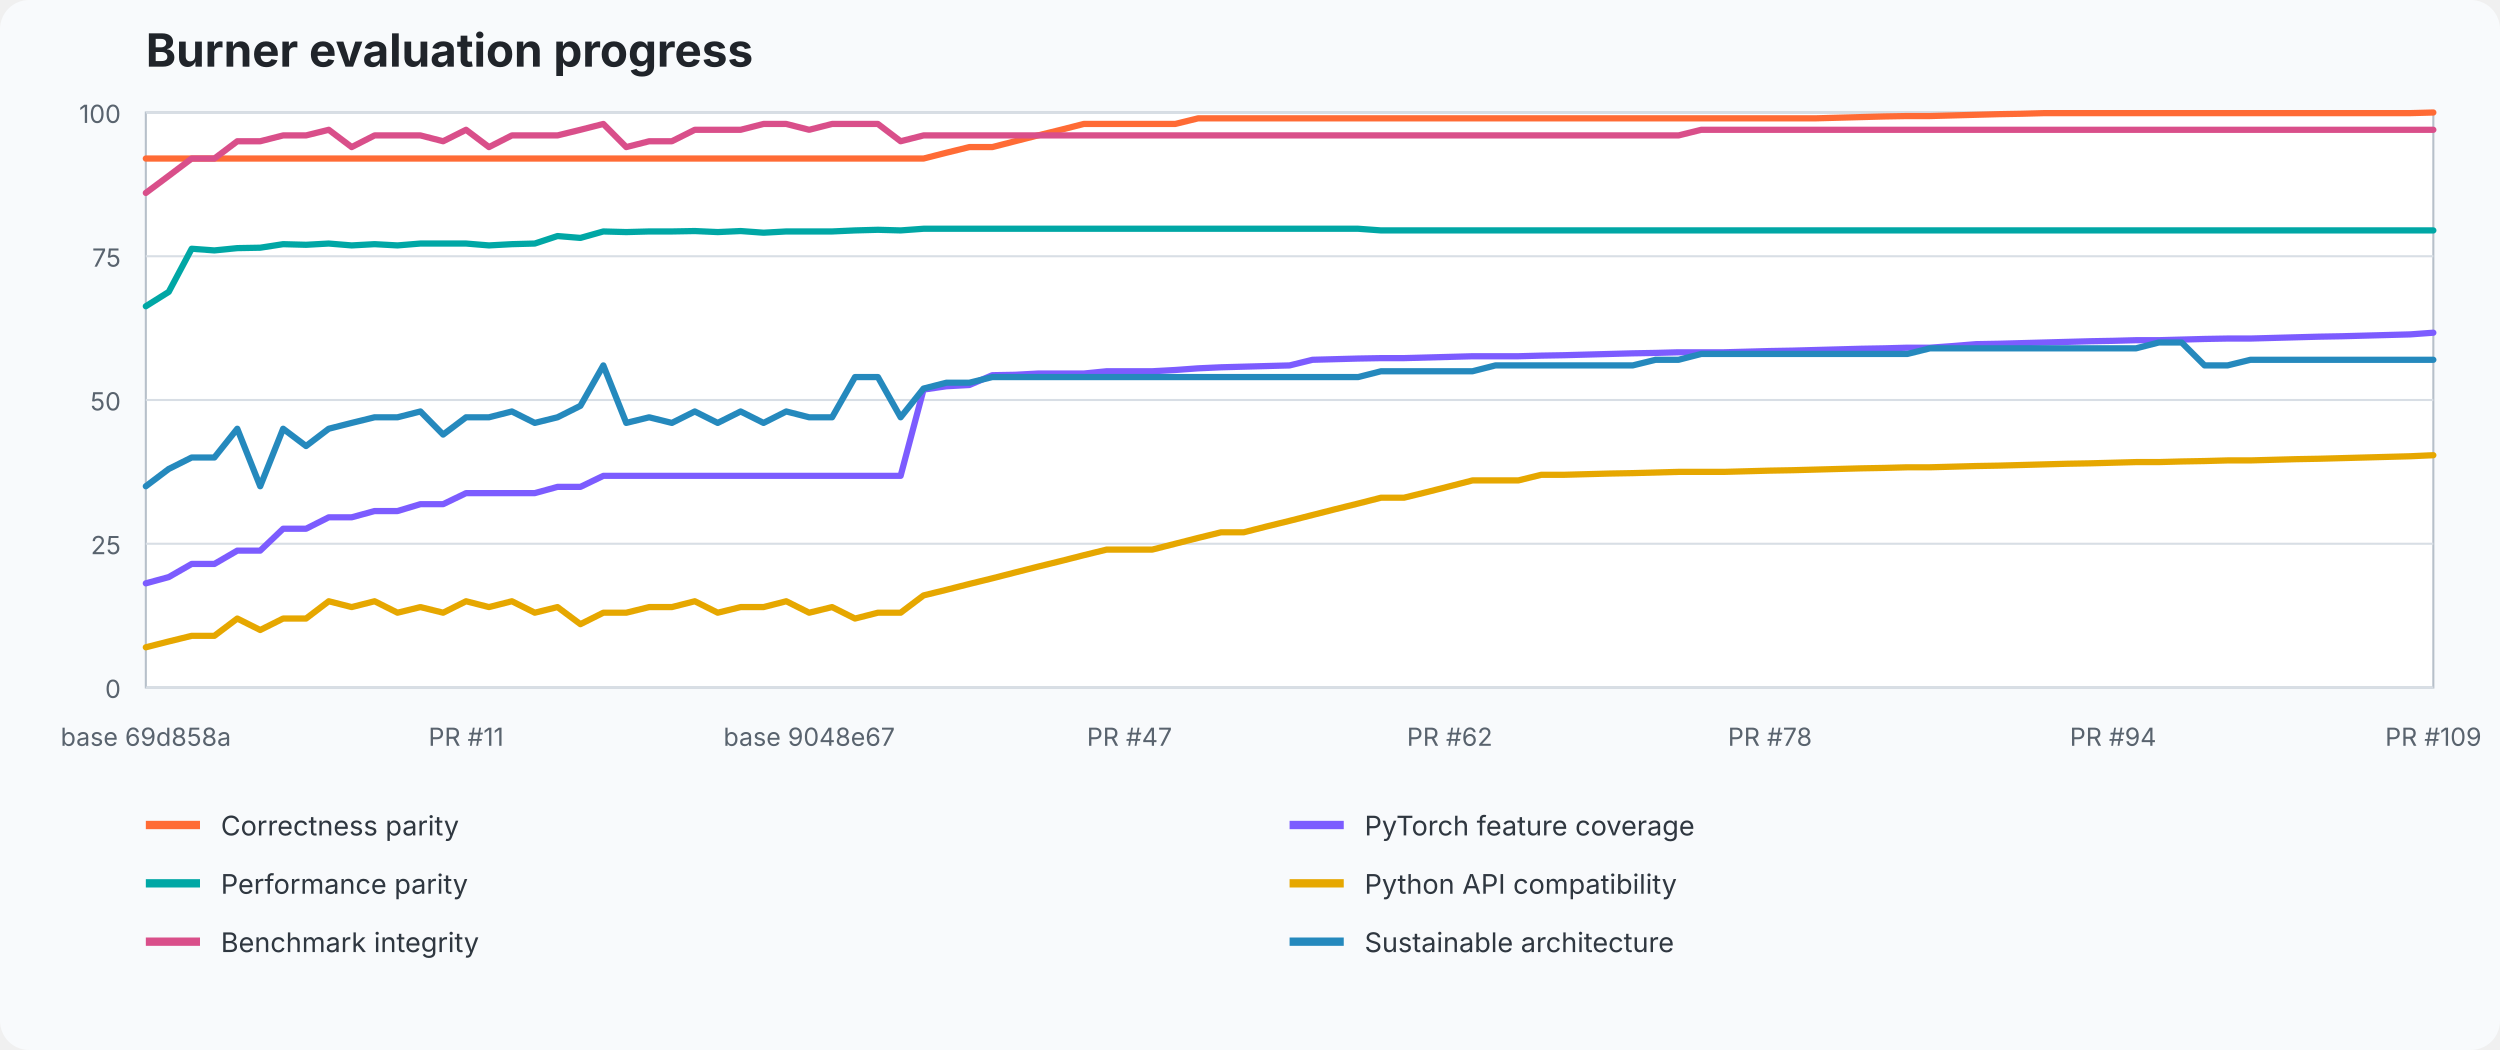
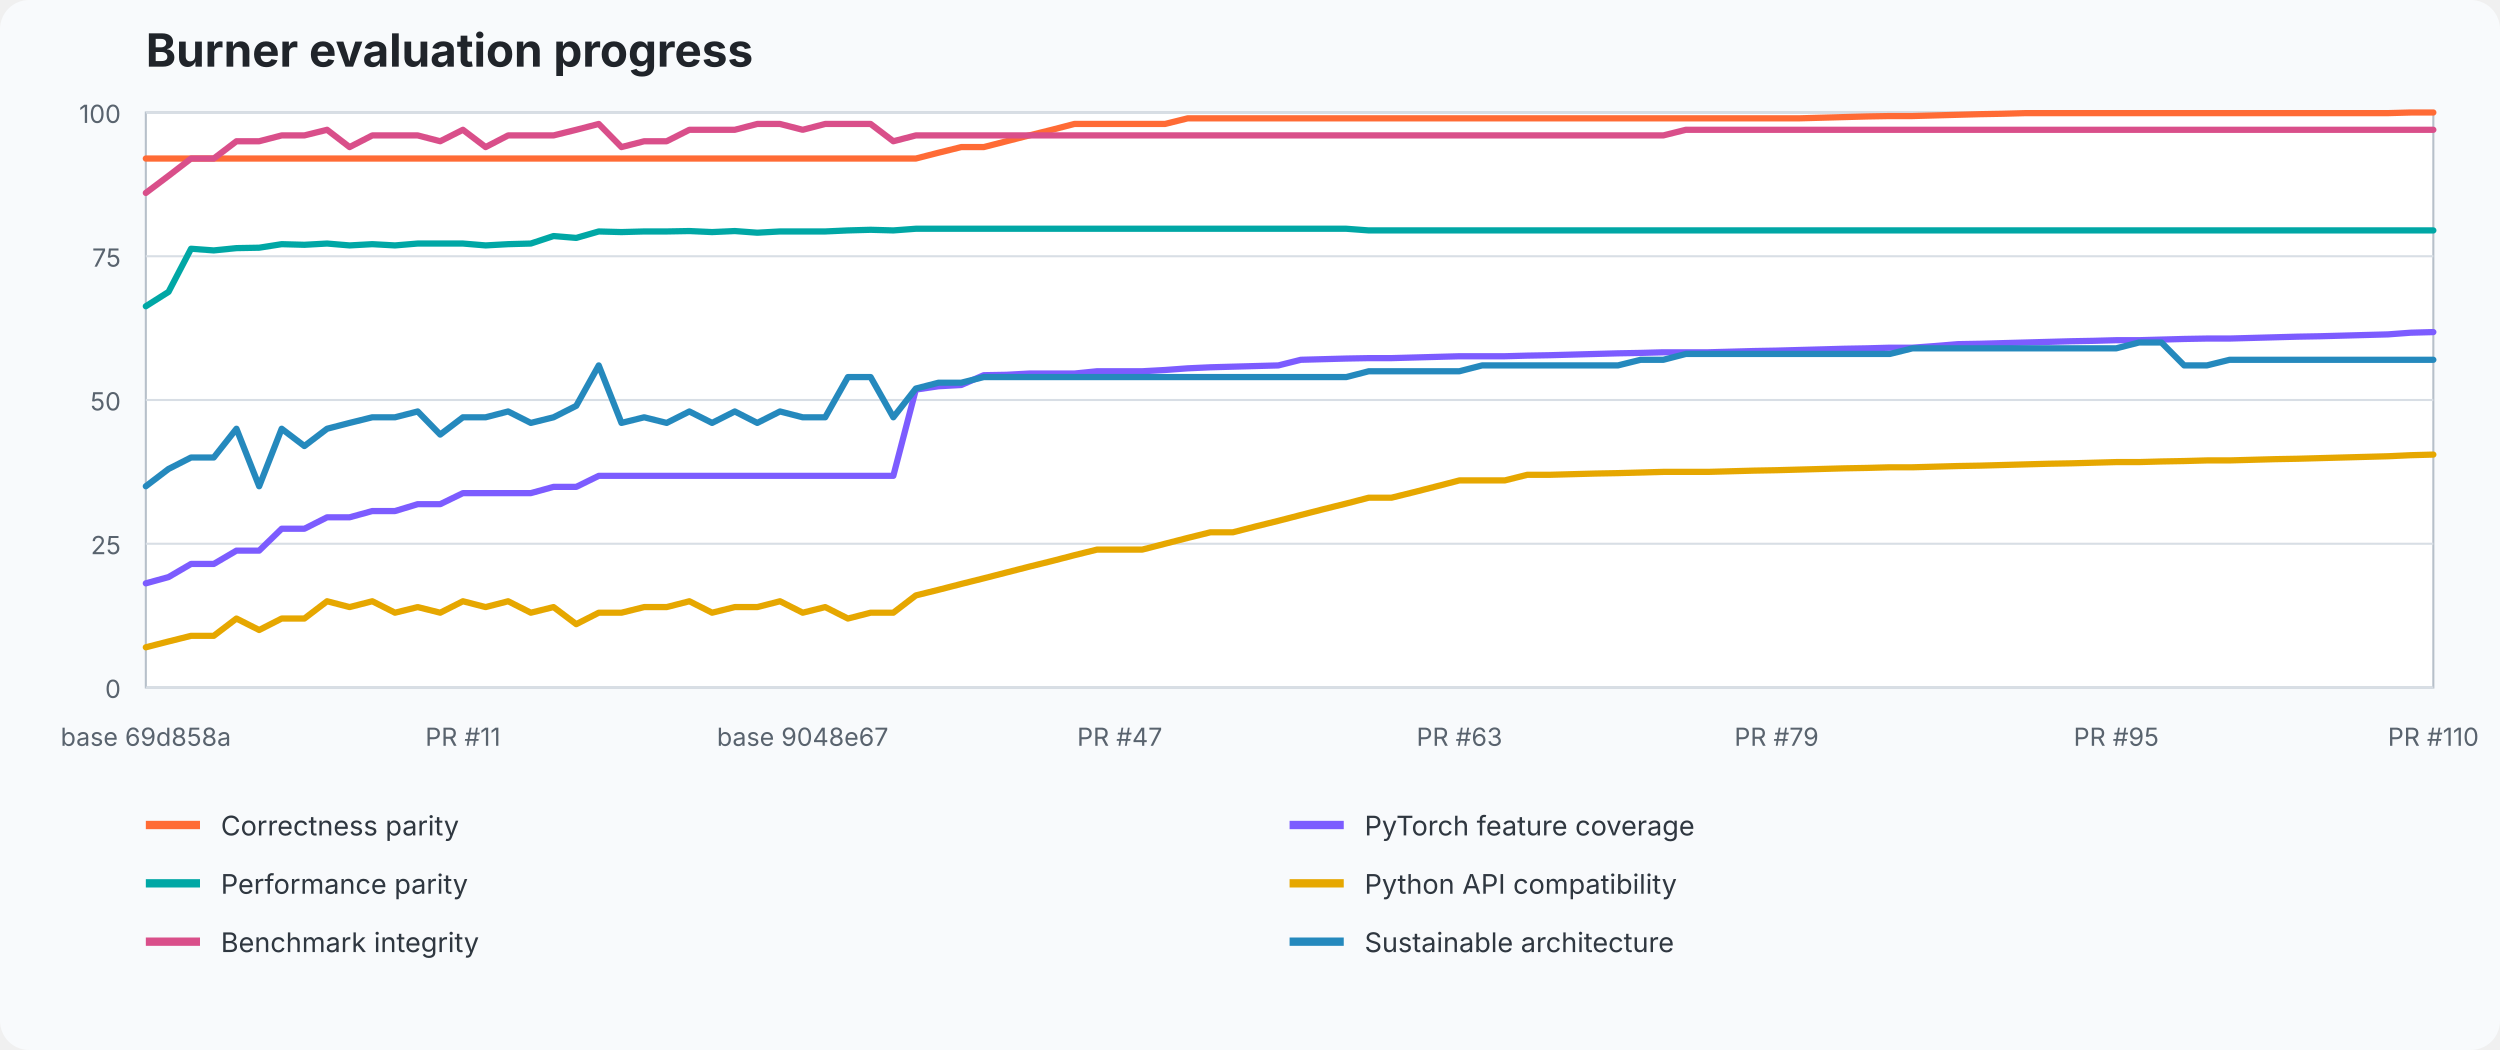
<svg xmlns="http://www.w3.org/2000/svg" width="1200" height="504" viewBox="0 0 1200 504" role="img" aria-labelledby="title desc">
  <style>text{font-family:ui-sans-serif,system-ui,-apple-system,BlinkMacSystemFont,"Segoe UI",sans-serif}.title{font-size:22px;font-weight:700;fill:#20242a}.axis{font-size:12px;fill:#59636e}.legend{font-size:13px;fill:#2f3740}.grid{stroke:#d8dee5;stroke-width:1}.plot{fill:#fff;stroke:#b7c0ca}</style>
  <rect width="100%" height="100%" fill="#f8fafc" rx="14" />
  <text x="70" y="32" class="title">Burner evaluation progress</text>
  <rect x="70" y="54" width="1098" height="276" class="plot" />
  <line x1="70" y1="330" x2="1168" y2="330" class="grid" />
  <text x="58" y="335" text-anchor="end" class="axis">0</text>
  <line x1="70" y1="261" x2="1168" y2="261" class="grid" />
  <text x="58" y="266" text-anchor="end" class="axis">25</text>
  <line x1="70" y1="192" x2="1168" y2="192" class="grid" />
  <text x="58" y="197" text-anchor="end" class="axis">50</text>
  <line x1="70" y1="123" x2="1168" y2="123" class="grid" />
  <text x="58" y="128" text-anchor="end" class="axis">75</text>
  <line x1="70" y1="54" x2="1168" y2="54" class="grid" />
  <text x="58" y="59" text-anchor="end" class="axis">100</text>
-   <polyline points="70.0,76.1 81.0,76.1 92.0,76.1 102.9,76.1 113.9,76.1 124.9,76.1 135.9,76.1 146.9,76.1 157.8,76.1 168.8,76.1 179.8,76.1 190.8,76.1 201.8,76.1 212.7,76.1 223.7,76.1 234.7,76.1 245.7,76.1 256.7,76.1 267.6,76.1 278.6,76.1 289.6,76.1 300.6,76.1 311.6,76.1 322.5,76.1 333.5,76.1 344.5,76.1 355.5,76.1 366.5,76.1 377.4,76.1 388.4,76.1 399.4,76.1 410.4,76.1 421.4,76.1 432.3,76.1 443.3,76.1 454.3,73.3 465.3,70.6 476.3,70.6 487.2,67.8 498.2,65.0 509.2,62.3 520.2,59.5 531.2,59.5 542.1,59.5 553.1,59.5 564.1,59.5 575.1,56.8 586.1,56.8 597.0,56.8 608.0,56.8 619.0,56.8 630.0,56.8 641.0,56.8 651.9,56.8 662.9,56.8 673.9,56.8 684.9,56.8 695.9,56.8 706.8,56.8 717.8,56.8 728.8,56.8 739.8,56.8 750.8,56.8 761.7,56.8 772.7,56.8 783.7,56.8 794.7,56.8 805.7,56.8 816.6,56.8 827.6,56.8 838.6,56.8 849.6,56.8 860.6,56.8 871.5,56.8 882.5,56.5 893.5,56.2 904.5,55.9 915.5,55.7 926.4,55.7 937.4,55.4 948.4,55.1 959.4,54.8 970.4,54.6 981.3,54.3 992.3,54.3 1003.3,54.3 1014.3,54.3 1025.3,54.3 1036.2,54.3 1047.2,54.3 1058.2,54.3 1069.2,54.3 1080.2,54.3 1091.1,54.3 1102.1,54.3 1113.1,54.3 1124.1,54.3 1135.1,54.3 1146.0,54.3 1157.0,54.3 1168.0,54.0" fill="none" stroke="#ff6b35" stroke-width="3" stroke-linejoin="round" stroke-linecap="round" />
-   <polyline points="70.0,280.0 81.0,277.0 92.0,270.7 102.9,270.7 113.9,264.3 124.9,264.3 135.9,253.8 146.9,253.8 157.8,248.3 168.8,248.3 179.8,245.3 190.8,245.3 201.8,242.0 212.7,242.0 223.7,236.7 234.7,236.7 245.7,236.7 256.7,236.7 267.6,233.7 278.6,233.7 289.6,228.4 300.6,228.4 311.6,228.4 322.5,228.4 333.5,228.4 344.5,228.4 355.5,228.4 366.5,228.4 377.4,228.4 388.4,228.4 399.4,228.4 410.4,228.4 421.4,228.4 432.3,228.4 443.3,187.0 454.3,185.4 465.3,184.8 476.3,180.1 487.2,179.9 498.2,179.3 509.2,179.3 520.2,179.3 531.2,178.2 542.1,178.2 553.1,178.2 564.1,177.6 575.1,176.8 586.1,176.3 597.0,176.0 608.0,175.7 619.0,175.4 630.0,172.7 641.0,172.4 651.9,172.1 662.9,171.9 673.9,171.9 684.9,171.6 695.9,171.3 706.8,171.0 717.8,171.0 728.8,171.0 739.8,170.7 750.8,170.5 761.7,170.2 772.7,169.9 783.7,169.6 794.7,169.4 805.7,169.1 816.6,169.1 827.6,169.1 838.6,168.8 849.6,168.5 860.6,168.3 871.5,168.0 882.5,167.7 893.5,167.4 904.5,167.2 915.5,166.9 926.4,166.9 937.4,166.1 948.4,165.2 959.4,165.0 970.4,164.7 981.3,164.4 992.3,164.1 1003.3,163.8 1014.3,163.6 1025.3,163.3 1036.2,163.3 1047.2,163.0 1058.2,162.7 1069.2,162.5 1080.2,162.5 1091.1,162.2 1102.1,161.9 1113.1,161.6 1124.1,161.4 1135.1,161.1 1146.0,160.8 1157.0,160.5 1168.0,159.7" fill="none" stroke="#7c5cff" stroke-width="3" stroke-linejoin="round" stroke-linecap="round" />
-   <polyline points="70.0,147.0 81.0,140.1 92.0,119.4 102.9,120.2 113.9,119.1 124.9,118.9 135.9,117.2 146.9,117.5 157.8,116.9 168.8,117.8 179.8,117.2 190.8,117.8 201.8,116.9 212.7,116.9 223.7,116.9 234.7,117.8 245.7,117.2 256.7,116.9 267.6,113.3 278.6,114.2 289.6,111.1 300.6,111.4 311.6,111.1 322.5,111.1 333.5,110.9 344.5,111.4 355.5,110.9 366.5,111.7 377.4,111.1 388.4,111.1 399.4,111.1 410.4,110.6 421.4,110.3 432.3,110.6 443.3,109.8 454.3,109.8 465.3,109.8 476.3,109.8 487.2,109.8 498.2,109.8 509.2,109.8 520.2,109.8 531.2,109.8 542.1,109.8 553.1,109.8 564.1,109.8 575.1,109.8 586.1,109.8 597.0,109.8 608.0,109.8 619.0,109.8 630.0,109.8 641.0,109.8 651.9,109.8 662.9,110.6 673.9,110.6 684.9,110.6 695.9,110.6 706.8,110.6 717.8,110.6 728.8,110.6 739.8,110.6 750.8,110.6 761.7,110.6 772.7,110.6 783.7,110.6 794.7,110.6 805.7,110.6 816.6,110.6 827.6,110.6 838.6,110.6 849.6,110.6 860.6,110.6 871.5,110.6 882.5,110.6 893.5,110.6 904.5,110.6 915.5,110.6 926.4,110.6 937.4,110.6 948.4,110.6 959.4,110.6 970.4,110.6 981.3,110.6 992.3,110.6 1003.3,110.6 1014.3,110.6 1025.3,110.6 1036.2,110.6 1047.2,110.6 1058.2,110.6 1069.2,110.6 1080.2,110.6 1091.1,110.6 1102.1,110.6 1113.1,110.6 1124.1,110.6 1135.1,110.6 1146.0,110.6 1157.0,110.6 1168.0,110.6" fill="none" stroke="#00a7a5" stroke-width="3" stroke-linejoin="round" stroke-linecap="round" />
-   <polyline points="70.0,310.7 81.0,307.9 92.0,305.2 102.9,305.2 113.9,296.9 124.9,302.4 135.9,296.9 146.9,296.9 157.8,288.6 168.8,291.4 179.8,288.6 190.8,294.1 201.8,291.4 212.7,294.1 223.7,288.6 234.7,291.4 245.7,288.6 256.7,294.1 267.6,291.4 278.6,299.6 289.6,294.1 300.6,294.1 311.6,291.4 322.5,291.4 333.5,288.6 344.5,294.1 355.5,291.4 366.5,291.4 377.4,288.6 388.4,294.1 399.4,291.4 410.4,296.9 421.4,294.1 432.3,294.1 443.3,285.8 454.3,283.1 465.3,280.3 476.3,277.6 487.2,274.8 498.2,272.0 509.2,269.3 520.2,266.5 531.2,263.8 542.1,263.8 553.1,263.8 564.1,261.0 575.1,258.2 586.1,255.5 597.0,255.5 608.0,252.7 619.0,250.0 630.0,247.2 641.0,244.4 651.9,241.7 662.9,238.9 673.9,238.9 684.9,236.2 695.9,233.4 706.8,230.6 717.8,230.6 728.8,230.6 739.8,227.9 750.8,227.9 761.7,227.6 772.7,227.3 783.7,227.1 794.7,226.8 805.7,226.5 816.6,226.5 827.6,226.5 838.6,226.2 849.6,225.9 860.6,225.7 871.5,225.4 882.5,225.1 893.5,224.8 904.5,224.6 915.5,224.3 926.4,224.3 937.4,224.0 948.4,223.7 959.4,223.5 970.4,223.2 981.3,222.9 992.3,222.6 1003.3,222.4 1014.3,222.1 1025.3,221.8 1036.2,221.8 1047.2,221.5 1058.2,221.3 1069.2,221.0 1080.2,221.0 1091.1,220.7 1102.1,220.4 1113.1,220.2 1124.1,219.9 1135.1,219.6 1146.0,219.3 1157.0,219.0 1168.0,218.5" fill="none" stroke="#e6a700" stroke-width="3" stroke-linejoin="round" stroke-linecap="round" />
-   <polyline points="70.0,92.6 81.0,84.4 92.0,76.1 102.9,76.1 113.9,67.8 124.9,67.8 135.9,65.0 146.9,65.0 157.8,62.3 168.8,70.6 179.8,65.0 190.8,65.0 201.8,65.0 212.7,67.8 223.7,62.3 234.7,70.6 245.7,65.0 256.7,65.0 267.6,65.0 278.6,62.3 289.6,59.5 300.6,70.6 311.6,67.8 322.5,67.8 333.5,62.3 344.5,62.3 355.5,62.3 366.5,59.5 377.4,59.5 388.4,62.3 399.4,59.5 410.4,59.5 421.4,59.5 432.3,67.8 443.3,65.0 454.3,65.0 465.3,65.0 476.3,65.0 487.2,65.0 498.2,65.0 509.2,65.0 520.2,65.0 531.2,65.0 542.1,65.0 553.1,65.0 564.1,65.0 575.1,65.0 586.1,65.0 597.0,65.0 608.0,65.0 619.0,65.0 630.0,65.0 641.0,65.0 651.9,65.0 662.9,65.0 673.9,65.0 684.9,65.0 695.9,65.0 706.8,65.0 717.8,65.0 728.8,65.0 739.8,65.0 750.8,65.0 761.7,65.0 772.7,65.0 783.7,65.0 794.7,65.0 805.7,65.0 816.6,62.3 827.6,62.3 838.6,62.3 849.6,62.3 860.6,62.3 871.5,62.3 882.5,62.3 893.5,62.3 904.5,62.3 915.5,62.3 926.4,62.3 937.4,62.3 948.4,62.3 959.4,62.3 970.4,62.3 981.3,62.3 992.3,62.3 1003.3,62.3 1014.3,62.3 1025.3,62.3 1036.2,62.3 1047.2,62.3 1058.2,62.3 1069.2,62.3 1080.2,62.3 1091.1,62.3 1102.1,62.3 1113.1,62.3 1124.1,62.3 1135.1,62.3 1146.0,62.3 1157.0,62.3 1168.0,62.3" fill="none" stroke="#d94f8a" stroke-width="3" stroke-linejoin="round" stroke-linecap="round" />
-   <polyline points="70.0,233.4 81.0,225.1 92.0,219.6 102.9,219.6 113.9,205.8 124.9,233.4 135.9,205.8 146.9,214.1 157.8,205.8 168.8,203.0 179.8,200.3 190.8,200.3 201.8,197.5 212.7,208.6 223.7,200.3 234.7,200.3 245.7,197.5 256.7,203.0 267.6,200.3 278.6,194.8 289.6,175.4 300.6,203.0 311.6,200.3 322.5,203.0 333.5,197.5 344.5,203.0 355.5,197.5 366.5,203.0 377.4,197.5 388.4,200.3 399.4,200.3 410.4,181.0 421.4,181.0 432.3,200.3 443.3,186.5 454.3,183.7 465.3,183.7 476.3,181.0 487.2,181.0 498.2,181.0 509.2,181.0 520.2,181.0 531.2,181.0 542.1,181.0 553.1,181.0 564.1,181.0 575.1,181.0 586.1,181.0 597.0,181.0 608.0,181.0 619.0,181.0 630.0,181.0 641.0,181.0 651.9,181.0 662.9,178.2 673.9,178.2 684.9,178.2 695.9,178.2 706.8,178.2 717.8,175.4 728.8,175.4 739.8,175.4 750.8,175.4 761.7,175.4 772.7,175.4 783.7,175.4 794.7,172.7 805.7,172.7 816.6,169.9 827.6,169.9 838.6,169.9 849.6,169.9 860.6,169.9 871.5,169.9 882.5,169.9 893.5,169.9 904.5,169.9 915.5,169.9 926.4,167.2 937.4,167.2 948.4,167.2 959.4,167.2 970.4,167.2 981.3,167.2 992.3,167.2 1003.3,167.2 1014.3,167.2 1025.3,167.2 1036.2,164.4 1047.2,164.4 1058.2,175.4 1069.2,175.4 1080.2,172.7 1091.1,172.7 1102.1,172.7 1113.1,172.7 1124.1,172.7 1135.1,172.7 1146.0,172.7 1157.0,172.7 1168.0,172.7" fill="none" stroke="#2589bd" stroke-width="3" stroke-linejoin="round" stroke-linecap="round" />
+   <polyline points="70.0,76.1 80.9,76.1 91.7,76.1 102.6,76.1 113.5,76.1 124.4,76.1 135.2,76.1 146.1,76.1 157.0,76.1 167.8,76.1 178.7,76.1 189.6,76.1 200.5,76.1 211.3,76.1 222.2,76.1 233.1,76.1 243.9,76.1 254.8,76.1 265.7,76.1 276.6,76.1 287.4,76.1 298.3,76.1 309.2,76.1 320.0,76.1 330.9,76.1 341.8,76.1 352.7,76.1 363.5,76.1 374.4,76.1 385.3,76.1 396.1,76.1 407.0,76.1 417.9,76.1 428.8,76.1 439.6,76.1 450.5,73.3 461.4,70.6 472.2,70.6 483.1,67.8 494.0,65.0 504.9,62.3 515.7,59.5 526.6,59.5 537.5,59.5 548.3,59.5 559.2,59.5 570.1,56.8 581.0,56.8 591.8,56.8 602.7,56.8 613.6,56.8 624.4,56.8 635.3,56.8 646.2,56.8 657.0,56.8 667.9,56.8 678.8,56.8 689.7,56.8 700.5,56.8 711.4,56.8 722.3,56.8 733.1,56.8 744.0,56.8 754.9,56.8 765.8,56.8 776.6,56.8 787.5,56.8 798.4,56.8 809.2,56.8 820.1,56.8 831.0,56.8 841.9,56.8 852.7,56.8 863.6,56.8 874.5,56.5 885.3,56.2 896.2,55.9 907.1,55.7 918.0,55.7 928.8,55.4 939.7,55.1 950.6,54.8 961.4,54.6 972.3,54.3 983.2,54.3 994.1,54.3 1004.9,54.3 1015.8,54.3 1026.7,54.3 1037.5,54.3 1048.4,54.3 1059.3,54.3 1070.2,54.3 1081.0,54.3 1091.9,54.3 1102.8,54.3 1113.6,54.3 1124.5,54.3 1135.4,54.3 1146.3,54.3 1157.1,54.0 1168.0,54.0" fill="none" stroke="#ff6b35" stroke-width="3" stroke-linejoin="round" stroke-linecap="round" />
+   <polyline points="70.0,280.0 80.9,277.0 91.7,270.7 102.6,270.7 113.5,264.3 124.4,264.3 135.2,253.8 146.1,253.8 157.0,248.3 167.8,248.3 178.7,245.3 189.6,245.3 200.5,242.0 211.3,242.0 222.2,236.7 233.1,236.7 243.9,236.7 254.8,236.7 265.7,233.7 276.6,233.7 287.4,228.4 298.3,228.4 309.2,228.4 320.0,228.4 330.9,228.4 341.8,228.4 352.7,228.4 363.5,228.4 374.4,228.4 385.3,228.4 396.1,228.4 407.0,228.4 417.9,228.4 428.8,228.4 439.6,187.0 450.5,185.4 461.4,184.8 472.2,180.1 483.1,179.9 494.0,179.3 504.9,179.3 515.7,179.3 526.6,178.2 537.5,178.2 548.3,178.2 559.2,177.6 570.1,176.8 581.0,176.3 591.8,176.0 602.7,175.7 613.6,175.4 624.4,172.7 635.3,172.4 646.2,172.1 657.0,171.9 667.9,171.9 678.8,171.6 689.7,171.3 700.5,171.0 711.4,171.0 722.3,171.0 733.1,170.7 744.0,170.5 754.9,170.2 765.8,169.9 776.6,169.6 787.5,169.4 798.4,169.1 809.2,169.1 820.1,169.1 831.0,168.8 841.9,168.5 852.7,168.3 863.6,168.0 874.5,167.7 885.3,167.4 896.2,167.2 907.1,166.9 918.0,166.9 928.8,166.1 939.7,165.2 950.6,165.0 961.4,164.7 972.3,164.4 983.2,164.1 994.1,163.8 1004.9,163.6 1015.8,163.3 1026.7,163.3 1037.5,163.0 1048.4,162.7 1059.3,162.5 1070.2,162.5 1081.0,162.2 1091.9,161.9 1102.8,161.6 1113.6,161.4 1124.5,161.1 1135.4,160.8 1146.3,160.5 1157.1,159.7 1168.0,159.4" fill="none" stroke="#7c5cff" stroke-width="3" stroke-linejoin="round" stroke-linecap="round" />
+   <polyline points="70.0,147.0 80.9,140.1 91.7,119.4 102.6,120.2 113.5,119.1 124.4,118.9 135.2,117.2 146.1,117.5 157.0,116.9 167.8,117.8 178.7,117.2 189.6,117.8 200.5,116.9 211.3,116.9 222.2,116.9 233.1,117.8 243.9,117.2 254.8,116.9 265.7,113.3 276.6,114.2 287.4,111.1 298.3,111.4 309.2,111.1 320.0,111.1 330.9,110.9 341.8,111.4 352.7,110.9 363.5,111.7 374.4,111.1 385.3,111.1 396.1,111.1 407.0,110.6 417.9,110.3 428.8,110.6 439.6,109.8 450.5,109.8 461.4,109.8 472.2,109.8 483.1,109.8 494.0,109.8 504.9,109.8 515.7,109.8 526.6,109.8 537.5,109.8 548.3,109.8 559.2,109.8 570.1,109.8 581.0,109.8 591.8,109.8 602.7,109.8 613.6,109.8 624.4,109.8 635.3,109.8 646.2,109.8 657.0,110.6 667.9,110.6 678.8,110.6 689.7,110.6 700.5,110.6 711.4,110.6 722.3,110.6 733.1,110.6 744.0,110.6 754.9,110.6 765.8,110.6 776.6,110.6 787.5,110.6 798.4,110.6 809.2,110.6 820.1,110.6 831.0,110.6 841.9,110.6 852.7,110.6 863.6,110.6 874.5,110.6 885.3,110.6 896.2,110.6 907.1,110.6 918.0,110.6 928.8,110.6 939.7,110.6 950.6,110.6 961.4,110.6 972.3,110.6 983.2,110.6 994.1,110.6 1004.9,110.6 1015.8,110.6 1026.7,110.6 1037.5,110.6 1048.4,110.6 1059.3,110.6 1070.2,110.6 1081.0,110.6 1091.9,110.6 1102.8,110.6 1113.6,110.6 1124.5,110.6 1135.4,110.6 1146.3,110.6 1157.1,110.6 1168.0,110.6" fill="none" stroke="#00a7a5" stroke-width="3" stroke-linejoin="round" stroke-linecap="round" />
+   <polyline points="70.0,310.7 80.9,307.9 91.7,305.2 102.6,305.2 113.5,296.9 124.4,302.4 135.2,296.9 146.1,296.9 157.0,288.6 167.8,291.4 178.7,288.6 189.6,294.1 200.5,291.4 211.3,294.1 222.2,288.6 233.1,291.4 243.9,288.6 254.8,294.1 265.7,291.4 276.6,299.6 287.4,294.1 298.3,294.1 309.2,291.4 320.0,291.4 330.9,288.6 341.8,294.1 352.7,291.4 363.5,291.4 374.4,288.6 385.3,294.1 396.1,291.4 407.0,296.9 417.9,294.1 428.8,294.1 439.6,285.8 450.5,283.1 461.4,280.3 472.2,277.6 483.1,274.8 494.0,272.0 504.9,269.3 515.7,266.5 526.6,263.8 537.5,263.8 548.3,263.8 559.2,261.0 570.1,258.2 581.0,255.5 591.8,255.5 602.7,252.7 613.6,250.0 624.4,247.2 635.3,244.4 646.2,241.7 657.0,238.9 667.9,238.9 678.8,236.2 689.7,233.4 700.5,230.6 711.4,230.6 722.3,230.6 733.1,227.9 744.0,227.9 754.9,227.6 765.8,227.3 776.6,227.1 787.5,226.8 798.4,226.5 809.2,226.5 820.1,226.5 831.0,226.2 841.9,225.9 852.7,225.7 863.6,225.4 874.5,225.1 885.3,224.8 896.2,224.6 907.1,224.3 918.0,224.3 928.8,224.0 939.7,223.7 950.6,223.5 961.4,223.2 972.3,222.9 983.2,222.6 994.1,222.4 1004.9,222.1 1015.8,221.8 1026.7,221.8 1037.5,221.5 1048.4,221.3 1059.3,221.0 1070.2,221.0 1081.0,220.7 1091.9,220.4 1102.8,220.2 1113.6,219.9 1124.5,219.6 1135.4,219.3 1146.3,219.0 1157.1,218.5 1168.0,218.2" fill="none" stroke="#e6a700" stroke-width="3" stroke-linejoin="round" stroke-linecap="round" />
+   <polyline points="70.0,92.6 80.9,84.4 91.7,76.1 102.6,76.1 113.5,67.8 124.4,67.8 135.2,65.0 146.1,65.0 157.0,62.3 167.8,70.6 178.7,65.0 189.6,65.0 200.5,65.0 211.3,67.8 222.2,62.3 233.1,70.6 243.9,65.0 254.8,65.0 265.7,65.0 276.6,62.3 287.4,59.5 298.3,70.6 309.2,67.8 320.0,67.8 330.9,62.3 341.8,62.3 352.7,62.3 363.5,59.5 374.4,59.5 385.3,62.3 396.1,59.5 407.0,59.5 417.9,59.5 428.8,67.8 439.6,65.0 450.5,65.0 461.4,65.0 472.2,65.0 483.1,65.0 494.0,65.0 504.9,65.0 515.7,65.0 526.6,65.0 537.5,65.0 548.3,65.0 559.2,65.0 570.1,65.0 581.0,65.0 591.8,65.0 602.7,65.0 613.6,65.0 624.4,65.0 635.3,65.0 646.2,65.0 657.0,65.0 667.9,65.0 678.8,65.0 689.7,65.0 700.5,65.0 711.4,65.0 722.3,65.0 733.1,65.0 744.0,65.0 754.9,65.0 765.8,65.0 776.6,65.0 787.5,65.0 798.4,65.0 809.2,62.3 820.1,62.3 831.0,62.3 841.9,62.3 852.7,62.3 863.6,62.3 874.5,62.3 885.3,62.3 896.2,62.3 907.1,62.3 918.0,62.3 928.8,62.3 939.7,62.3 950.6,62.3 961.4,62.3 972.3,62.3 983.2,62.3 994.1,62.3 1004.9,62.3 1015.8,62.3 1026.7,62.3 1037.5,62.3 1048.4,62.3 1059.3,62.3 1070.2,62.3 1081.0,62.3 1091.9,62.3 1102.8,62.3 1113.6,62.3 1124.5,62.3 1135.4,62.3 1146.3,62.3 1157.1,62.3 1168.0,62.3" fill="none" stroke="#d94f8a" stroke-width="3" stroke-linejoin="round" stroke-linecap="round" />
+   <polyline points="70.0,233.4 80.9,225.1 91.7,219.6 102.6,219.6 113.5,205.8 124.4,233.4 135.2,205.8 146.1,214.1 157.0,205.8 167.8,203.0 178.7,200.3 189.6,200.3 200.5,197.5 211.3,208.6 222.2,200.3 233.1,200.3 243.9,197.5 254.8,203.0 265.7,200.3 276.6,194.8 287.4,175.4 298.3,203.0 309.2,200.3 320.0,203.0 330.9,197.5 341.8,203.0 352.7,197.5 363.5,203.0 374.4,197.5 385.3,200.3 396.1,200.3 407.0,181.0 417.9,181.0 428.8,200.3 439.6,186.5 450.5,183.7 461.4,183.7 472.2,181.0 483.1,181.0 494.0,181.0 504.9,181.0 515.7,181.0 526.6,181.0 537.5,181.0 548.3,181.0 559.2,181.0 570.1,181.0 581.0,181.0 591.8,181.0 602.7,181.0 613.6,181.0 624.4,181.0 635.3,181.0 646.2,181.0 657.0,178.2 667.9,178.2 678.8,178.2 689.7,178.2 700.5,178.2 711.4,175.4 722.3,175.4 733.1,175.4 744.0,175.4 754.9,175.4 765.8,175.4 776.6,175.4 787.5,172.7 798.4,172.7 809.2,169.9 820.1,169.9 831.0,169.9 841.9,169.9 852.7,169.9 863.6,169.9 874.5,169.9 885.3,169.9 896.2,169.9 907.1,169.9 918.0,167.2 928.8,167.2 939.7,167.2 950.6,167.2 961.4,167.2 972.3,167.2 983.2,167.2 994.1,167.2 1004.9,167.2 1015.8,167.2 1026.7,164.4 1037.5,164.4 1048.4,175.4 1059.3,175.4 1070.2,172.7 1081.0,172.7 1091.9,172.7 1102.8,172.7 1113.6,172.7 1124.5,172.7 1135.4,172.7 1146.3,172.7 1157.1,172.7 1168.0,172.7" fill="none" stroke="#2589bd" stroke-width="3" stroke-linejoin="round" stroke-linecap="round" />
  <text x="70" y="358" text-anchor="middle" class="axis">base 69d858a</text>
-   <text x="223.72" y="358" text-anchor="middle" class="axis">PR #11</text>
-   <text x="388.42" y="358" text-anchor="middle" class="axis">base 9048e67</text>
-   <text x="542.14" y="358" text-anchor="middle" class="axis">PR #47</text>
-   <text x="695.86" y="358" text-anchor="middle" class="axis">PR #62</text>
-   <text x="849.58" y="358" text-anchor="middle" class="axis">PR #78</text>
-   <text x="1014.28" y="358" text-anchor="middle" class="axis">PR #94</text>
-   <text x="1168" y="358" text-anchor="middle" class="axis">PR #109</text>
+   <text x="222.198" y="358" text-anchor="middle" class="axis">PR #11</text>
+   <text x="385.267" y="358" text-anchor="middle" class="axis">base 9048e67</text>
+   <text x="537.465" y="358" text-anchor="middle" class="axis">PR #47</text>
+   <text x="700.535" y="358" text-anchor="middle" class="axis">PR #63</text>
+   <text x="852.733" y="358" text-anchor="middle" class="axis">PR #79</text>
+   <text x="1015.802" y="358" text-anchor="middle" class="axis">PR #95</text>
+   <text x="1168" y="358" text-anchor="middle" class="axis">PR #110</text>
  <line x1="70" y1="396" x2="96" y2="396" stroke="#ff6b35" stroke-width="4" />
  <text x="106" y="401" class="legend">Correctness parity</text>
  <line x1="619" y1="396" x2="645" y2="396" stroke="#7c5cff" stroke-width="4" />
  <text x="655" y="401" class="legend">PyTorch feature coverage</text>
  <line x1="70" y1="424" x2="96" y2="424" stroke="#00a7a5" stroke-width="4" />
  <text x="106" y="429" class="legend">Performance parity</text>
  <line x1="619" y1="424" x2="645" y2="424" stroke="#e6a700" stroke-width="4" />
  <text x="655" y="429" class="legend">Python API compatibility</text>
  <line x1="70" y1="452" x2="96" y2="452" stroke="#d94f8a" stroke-width="4" />
  <text x="106" y="457" class="legend">Benchmark integrity</text>
  <line x1="619" y1="452" x2="645" y2="452" stroke="#2589bd" stroke-width="4" />
  <text x="655" y="457" class="legend">Sustainable architecture</text>
</svg>
